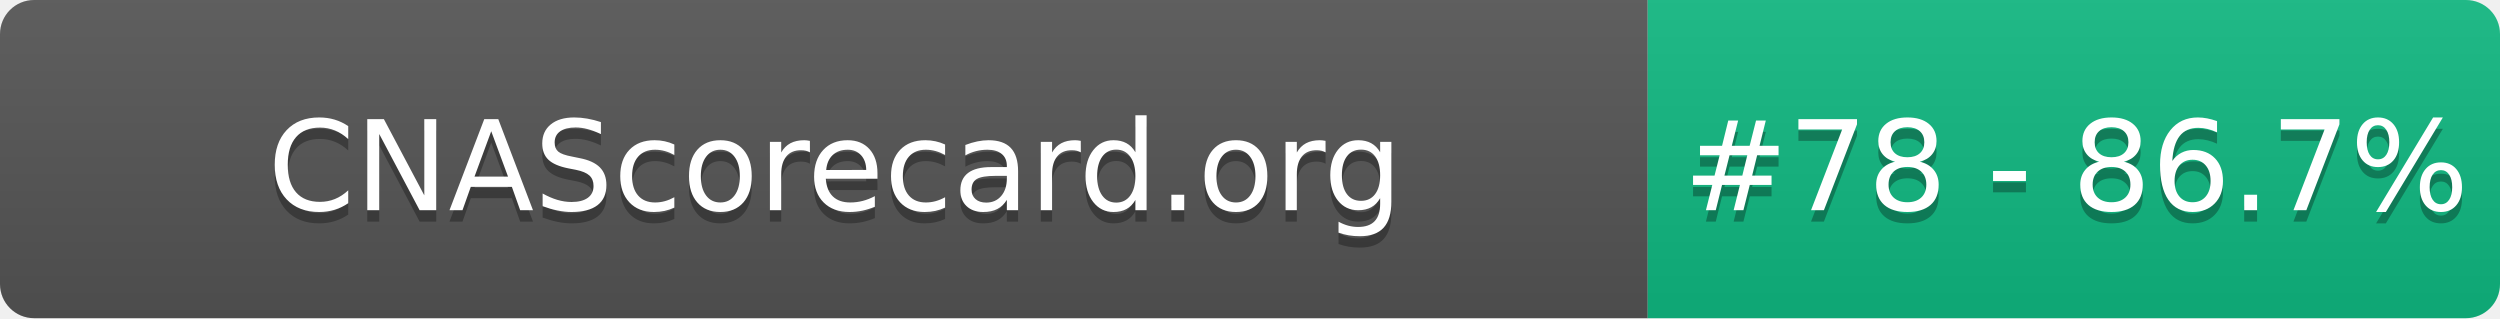
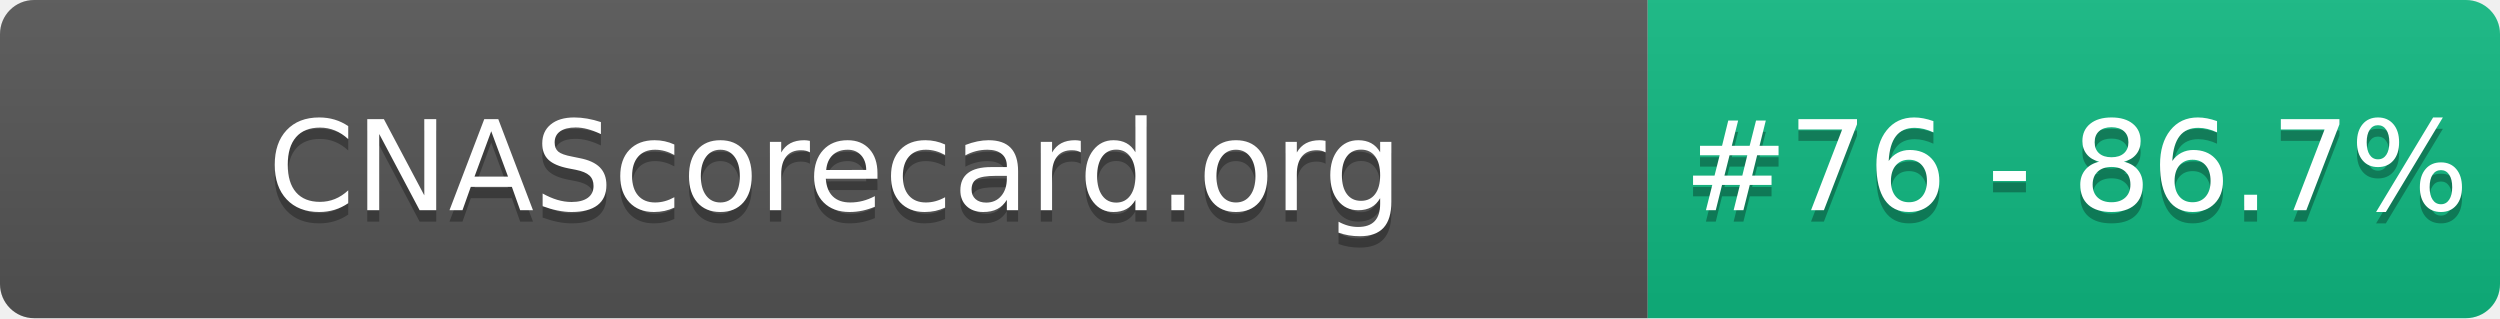
- <svg xmlns="http://www.w3.org/2000/svg" width="220" height="28" role="img" aria-label="CNAScorecard.org: #78 - 86.7%">
+ <svg xmlns="http://www.w3.org/2000/svg" width="220" height="28" role="img" aria-label="CNAScorecard.org: #76 - 86.7%">
  <linearGradient id="s" x2="0" y2="100%">
    <stop offset="0" stop-color="#bbb" stop-opacity=".1" />
    <stop offset="1" stop-opacity=".1" />
  </linearGradient>
  <clipPath id="r">
    <rect width="220" height="28" rx="3" fill="#fff" />
  </clipPath>
  <g clip-path="url(#r)">
    <rect width="145" height="28" fill="#555" />
    <rect x="145" width="75" height="28" fill="#10B981" />
    <rect width="220" height="28" fill="url(#s)" />
  </g>
  <g fill="#fff" text-anchor="middle" font-family="Verdana,Geneva,DejaVu Sans,sans-serif" text-rendering="geometricPrecision" font-size="110">
    <text aria-hidden="true" x="735" y="195" fill="#010101" fill-opacity=".3" transform="scale(.1)" textLength="1350">CNAScorecard.org</text>
    <text x="735" y="185" transform="scale(.1)" fill="#fff" textLength="1350">CNAScorecard.org</text>
-     <text aria-hidden="true" x="1827" y="195" fill="#010101" fill-opacity=".3" transform="scale(.1)" textLength="605">#78 - 86.7%</text>
-     <text x="1827" y="185" transform="scale(.1)" fill="#fff" textLength="605">#78 - 86.7%</text>
+     <text aria-hidden="true" x="1827" y="195" fill="#010101" fill-opacity=".3" transform="scale(.1)" textLength="605">#76 - 86.7%</text>
+     <text x="1827" y="185" transform="scale(.1)" fill="#fff" textLength="605">#76 - 86.7%</text>
  </g>
</svg>
